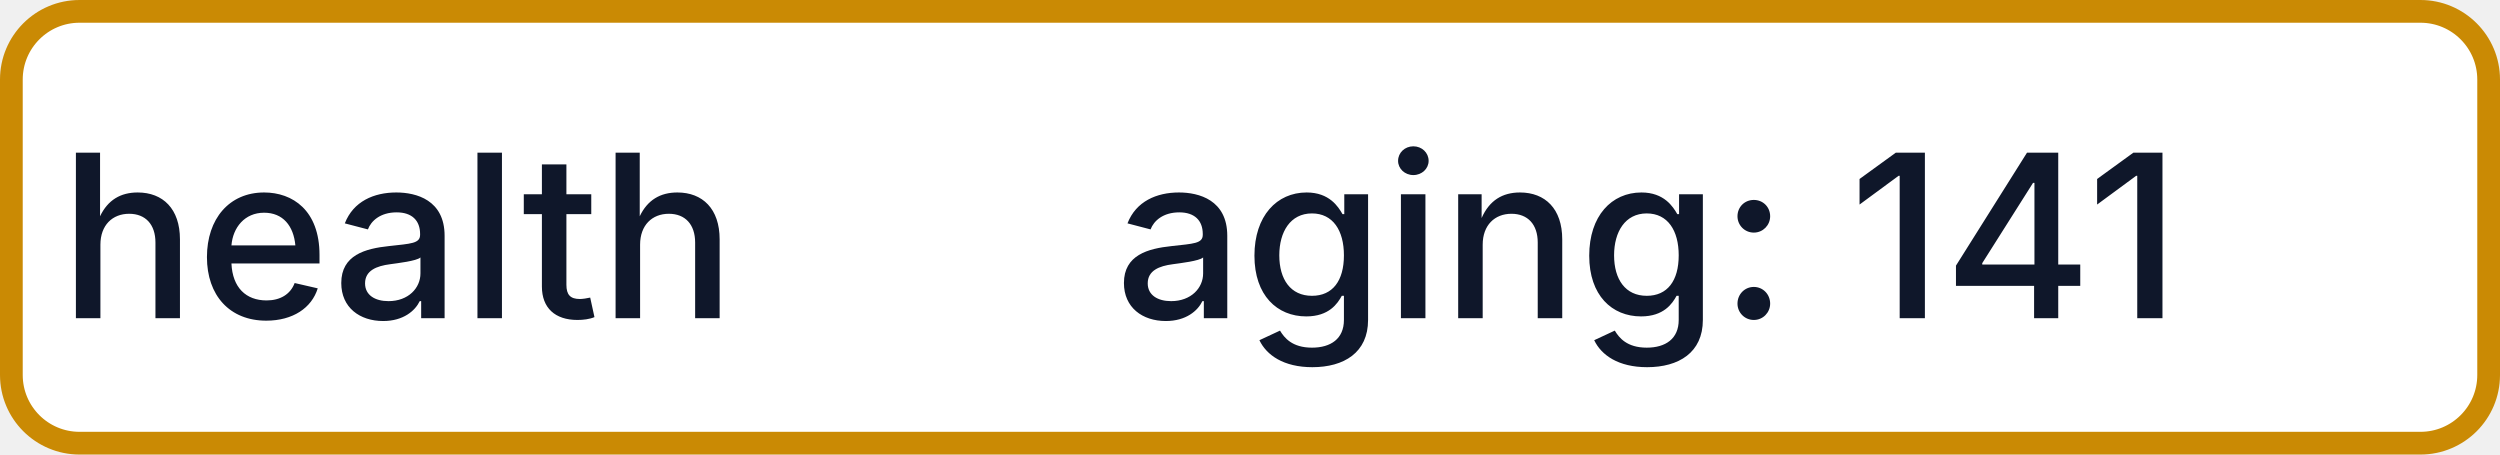
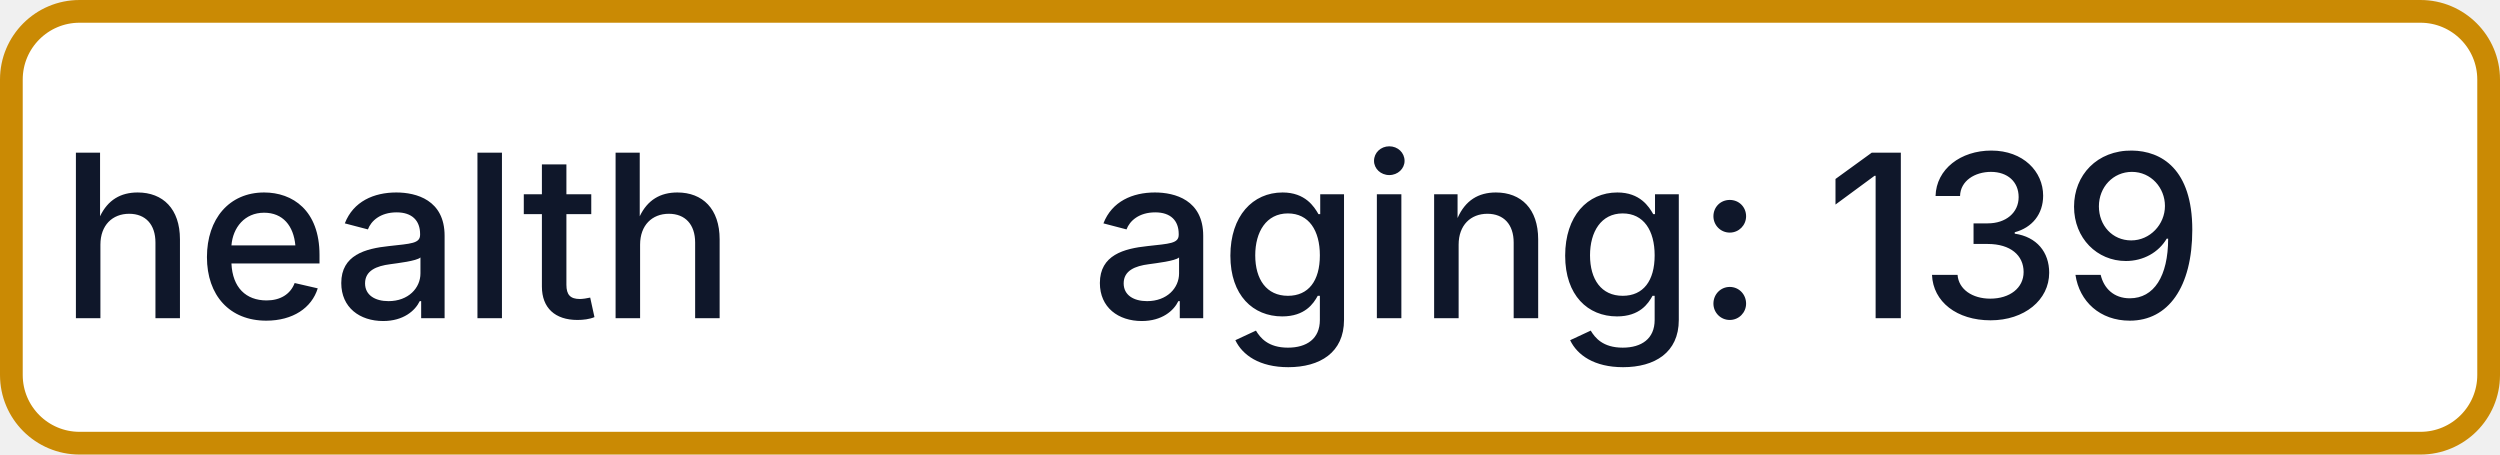
- <svg xmlns="http://www.w3.org/2000/svg" width="110" height="20" role="img" aria-label="health: aging: 141">
+ <svg xmlns="http://www.w3.org/2000/svg" width="110" height="20" role="img" aria-label="health: aging: 139">
  <rect x="0.5" y="0.5" width="109" height="19" rx="3" fill="#FFFFFF" stroke="#CA8A04" stroke-width="1" />
  <g fill="#0F172A" text-anchor="middle" font-family="-apple-system,BlinkMacSystemFont,Segoe UI,sans-serif" font-size="10" font-weight="500">
    <text x="17.5" y="14">health</text>
-     <text x="72.5" y="14" textLength="68" lengthAdjust="spacingAndGlyphs">aging: 141</text>
+     <text x="72.5" y="14" textLength="68" lengthAdjust="spacingAndGlyphs">aging: 139</text>
  </g>
</svg>
